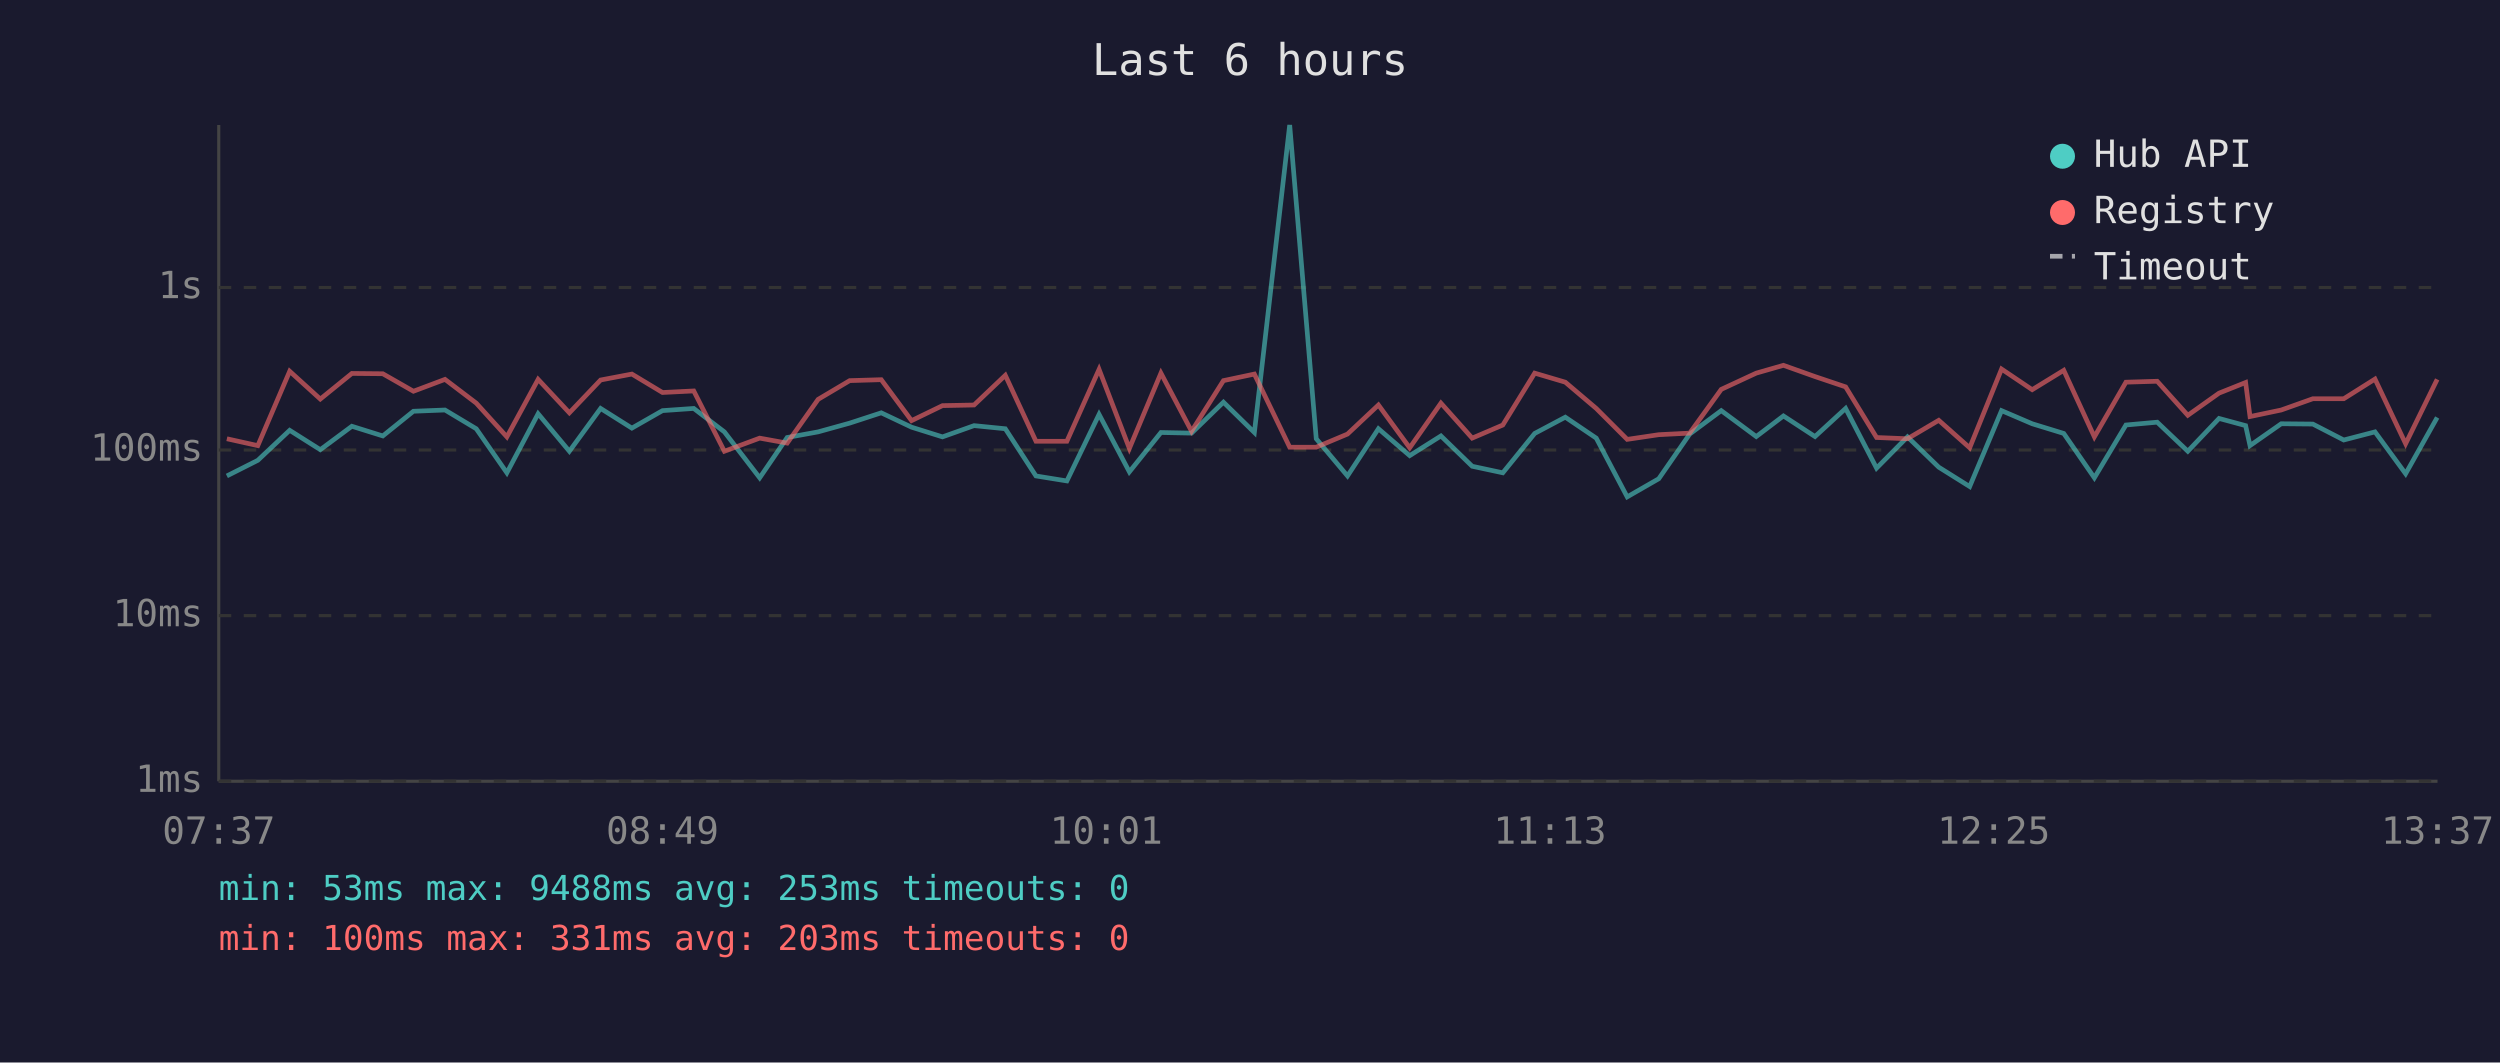
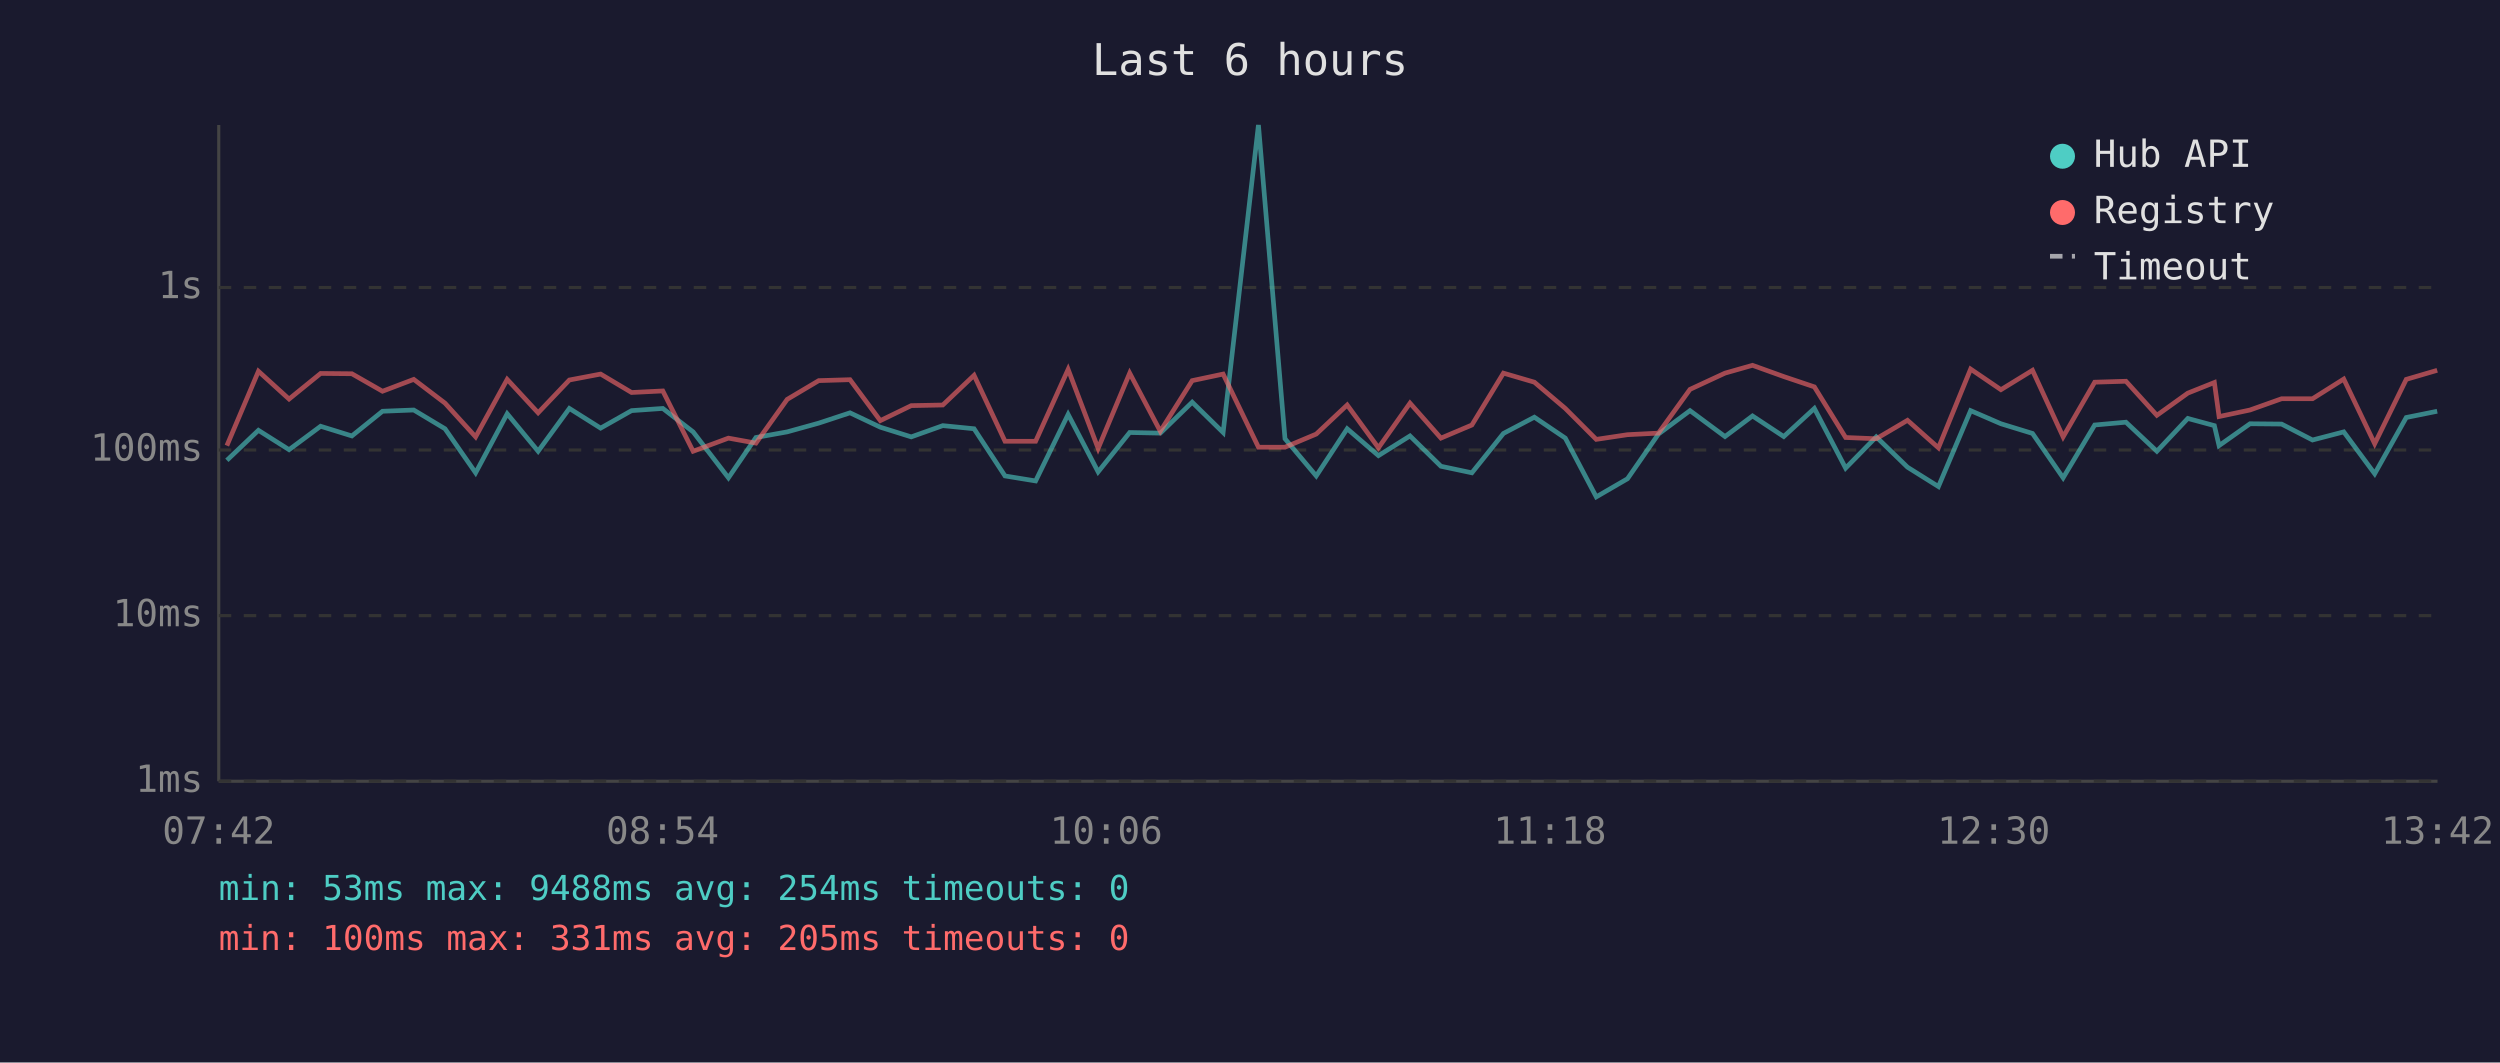
<svg xmlns="http://www.w3.org/2000/svg" viewBox="0 0 800 340" font-family="monospace" font-size="12">
  <rect width="800" height="340" fill="#1a1a2e" />
  <text x="400" y="24" fill="#e0e0e0" font-size="14" text-anchor="middle">Last 6 hours</text>
  <line x1="70" y1="40" x2="70" y2="250" stroke="#444" stroke-width="1" />
  <line x1="70" y1="250" x2="780" y2="250" stroke="#444" stroke-width="1" />
  <line x1="70" y1="250" x2="780" y2="250" stroke="#333" stroke-width="1" stroke-dasharray="4" />
  <text x="65" y="250" fill="#888" text-anchor="end" dominant-baseline="middle">1ms</text>
  <line x1="70" y1="197" x2="780" y2="197" stroke="#333" stroke-width="1" stroke-dasharray="4" />
  <text x="65" y="197" fill="#888" text-anchor="end" dominant-baseline="middle">10ms</text>
  <line x1="70" y1="144" x2="780" y2="144" stroke="#333" stroke-width="1" stroke-dasharray="4" />
  <text x="65" y="144" fill="#888" text-anchor="end" dominant-baseline="middle">100ms</text>
  <line x1="70" y1="92" x2="780" y2="92" stroke="#333" stroke-width="1" stroke-dasharray="4" />
  <text x="65" y="92" fill="#888" text-anchor="end" dominant-baseline="middle">1s</text>
-   <text x="70" y="270" fill="#888" text-anchor="middle">07:37</text>
-   <text x="212" y="270" fill="#888" text-anchor="middle">08:49</text>
-   <text x="354" y="270" fill="#888" text-anchor="middle">10:01</text>
-   <text x="496" y="270" fill="#888" text-anchor="middle">11:13</text>
-   <text x="638" y="270" fill="#888" text-anchor="middle">12:25</text>
-   <text x="780" y="270" fill="#888" text-anchor="middle">13:37</text>
-   <polyline points="72.6,152.3 82.5,147.3 92.7,137.7 102.5,143.9 112.6,136.4 122.5,139.5 132.3,131.6 142.4,131.2 152.4,137.2 162.2,151.3 172.2,132.4 182.2,144.4 192.2,130.7 202.2,137.0 212.0,131.4 222.0,130.7 231.8,138.2 243.1,152.9 251.9,140.0 261.8,138.2 271.9,135.4 282.0,132.1 291.7,136.7 301.6,139.8 311.7,136.2 321.7,137.2 331.5,152.3 341.4,153.9 351.7,132.6 361.4,151.0 371.5,138.4 381.3,138.6 391.5,128.7 401.4,138.4 412.7,40.0 421.2,140.4 431.2,152.3 441.1,137.2 451.1,145.8 461.1,139.5 471.1,149.2 480.9,151.3 491.1,138.7 500.9,133.5 510.8,140.2 520.7,159.0 530.8,153.2 540.7,138.9 550.8,131.4 562.0,139.7 570.7,133.1 580.8,139.7 590.6,130.7 600.5,149.8 610.4,139.8 620.4,149.5 630.3,155.7 640.5,131.4 650.3,135.6 660.4,138.7 670.2,152.9 680.3,136.0 690.3,135.1 700.1,144.4 710.1,133.9 718.6,136.2 720.0,142.6 730.0,135.6 740.1,135.7 750.0,140.8 760.0,138.2 769.8,151.6 779.9,133.6" fill="none" stroke="#4ecdc4" stroke-width="1.5" opacity="0.6" />
-   <polyline points="72.6,140.4 82.5,142.6 92.7,118.8 102.5,127.7 112.6,119.5 122.5,119.6 132.3,125.2 142.4,121.4 152.4,129.0 162.2,139.8 172.2,121.4 182.2,132.1 192.2,121.6 202.2,119.7 212.0,125.6 222.0,125.1 231.8,144.4 243.1,140.2 251.9,141.8 261.8,127.8 271.9,121.8 282.0,121.5 291.7,134.6 301.6,129.8 311.7,129.6 321.7,120.1 331.5,141.2 341.4,141.2 351.7,118.2 361.4,143.5 371.5,119.4 381.3,138.0 391.5,121.8 401.4,119.7 412.7,143.1 421.2,143.1 431.2,138.9 441.1,129.6 451.1,143.3 461.1,129.0 471.1,140.2 480.9,136.0 491.1,119.4 500.9,122.3 510.8,130.7 520.7,140.6 530.8,139.1 540.7,138.6 550.8,124.6 562.0,119.4 570.7,116.9 580.8,120.5 590.6,123.8 600.5,140.0 610.4,140.4 620.4,134.5 630.3,143.3 640.5,118.1 650.3,124.7 660.4,118.5 670.2,139.8 680.3,122.3 690.3,122.0 700.1,132.9 710.1,125.8 718.6,122.4 720.0,133.3 730.0,131.2 740.1,127.6 750.0,127.6 760.0,121.3 769.8,142.0 779.9,121.4" fill="none" stroke="#ff6b6b" stroke-width="1.5" opacity="0.6" />
+   <text x="70" y="270" fill="#888" text-anchor="middle">07:42</text>
+   <text x="212" y="270" fill="#888" text-anchor="middle">08:54</text>
+   <text x="354" y="270" fill="#888" text-anchor="middle">10:06</text>
+   <text x="496" y="270" fill="#888" text-anchor="middle">11:18</text>
+   <text x="638" y="270" fill="#888" text-anchor="middle">12:30</text>
+   <text x="780" y="270" fill="#888" text-anchor="middle">13:42</text>
+   <polyline points="72.6,147.3 82.7,137.7 92.5,143.9 102.6,136.4 112.6,139.5 122.4,131.6 132.4,131.2 142.4,137.2 152.2,151.3 162.3,132.4 172.2,144.4 182.2,130.7 192.2,137.0 202.1,131.4 212.1,130.7 221.8,138.2 233.1,152.9 241.9,140.0 251.9,138.2 262.0,135.4 272.0,132.1 281.7,136.7 291.6,139.8 301.7,136.2 311.7,137.2 321.6,152.3 331.4,153.9 341.8,132.6 351.4,151.0 361.5,138.4 371.3,138.6 381.5,128.7 391.4,138.4 402.7,40.0 411.2,140.4 421.2,152.3 431.1,137.2 441.1,145.8 451.2,139.5 461.1,149.2 471.0,151.3 481.1,138.7 491.0,133.5 500.9,140.2 510.8,159.0 520.8,153.2 530.7,138.9 540.8,131.4 552.0,139.7 560.8,133.1 570.8,139.7 580.6,130.7 590.6,149.8 600.4,139.8 610.4,149.5 620.3,155.7 630.6,131.4 640.3,135.6 650.4,138.7 660.2,152.9 670.3,136.0 680.3,135.1 690.2,144.4 700.1,133.9 708.6,136.2 710.1,142.6 720.0,135.6 730.1,135.7 740.0,140.8 750.0,138.2 759.9,151.6 770.0,133.6 779.9,131.6" fill="none" stroke="#4ecdc4" stroke-width="1.5" opacity="0.6" />
+   <polyline points="72.6,142.6 82.7,118.8 92.5,127.7 102.6,119.5 112.6,119.6 122.4,125.2 132.4,121.4 142.4,129.0 152.2,139.8 162.3,121.4 172.2,132.1 182.2,121.6 192.2,119.7 202.1,125.6 212.1,125.1 221.8,144.4 233.1,140.2 241.9,141.8 251.9,127.8 262.0,121.8 272.0,121.5 281.7,134.6 291.6,129.8 301.7,129.6 311.7,120.1 321.6,141.2 331.4,141.2 341.8,118.2 351.4,143.5 361.5,119.4 371.3,138.0 381.5,121.8 391.4,119.7 402.7,143.1 411.2,143.1 421.2,138.9 431.1,129.6 441.1,143.3 451.2,129.0 461.1,140.2 471.0,136.0 481.1,119.4 491.0,122.3 500.9,130.7 510.8,140.6 520.8,139.1 530.7,138.6 540.8,124.6 552.0,119.4 560.8,116.9 570.8,120.5 580.6,123.8 590.6,140.0 600.4,140.4 610.4,134.5 620.3,143.3 630.6,118.1 640.3,124.7 650.4,118.5 660.2,139.8 670.3,122.3 680.3,122.0 690.2,132.9 700.1,125.8 708.6,122.4 710.1,133.3 720.0,131.2 730.1,127.6 740.0,127.6 750.0,121.3 759.9,142.0 770.0,121.4 779.9,118.5" fill="none" stroke="#ff6b6b" stroke-width="1.5" opacity="0.6" />
  <circle cx="660" cy="50" r="4" fill="#4ecdc4" />
  <text x="670" y="50" fill="#e0e0e0" dominant-baseline="middle">Hub API</text>
  <circle cx="660" cy="68" r="4" fill="#ff6b6b" />
  <text x="670" y="68" fill="#e0e0e0" dominant-baseline="middle">Registry</text>
  <line x1="656" y1="82" x2="664" y2="82" stroke="#e0e0e0" stroke-width="1.5" stroke-dasharray="4,3" opacity="0.7" />
  <text x="670" y="86" fill="#e0e0e0" dominant-baseline="middle">Timeout</text>
-   <text x="70" y="288" fill="#4ecdc4" font-size="11">min: 53ms  max: 9488ms  avg: 253ms  timeouts: 0</text>
-   <text x="70" y="304" fill="#ff6b6b" font-size="11">min: 100ms  max: 331ms  avg: 203ms  timeouts: 0</text>
+   <text x="70" y="288" fill="#4ecdc4" font-size="11">min: 53ms  max: 9488ms  avg: 254ms  timeouts: 0</text>
+   <text x="70" y="304" fill="#ff6b6b" font-size="11">min: 100ms  max: 331ms  avg: 205ms  timeouts: 0</text>
</svg>
